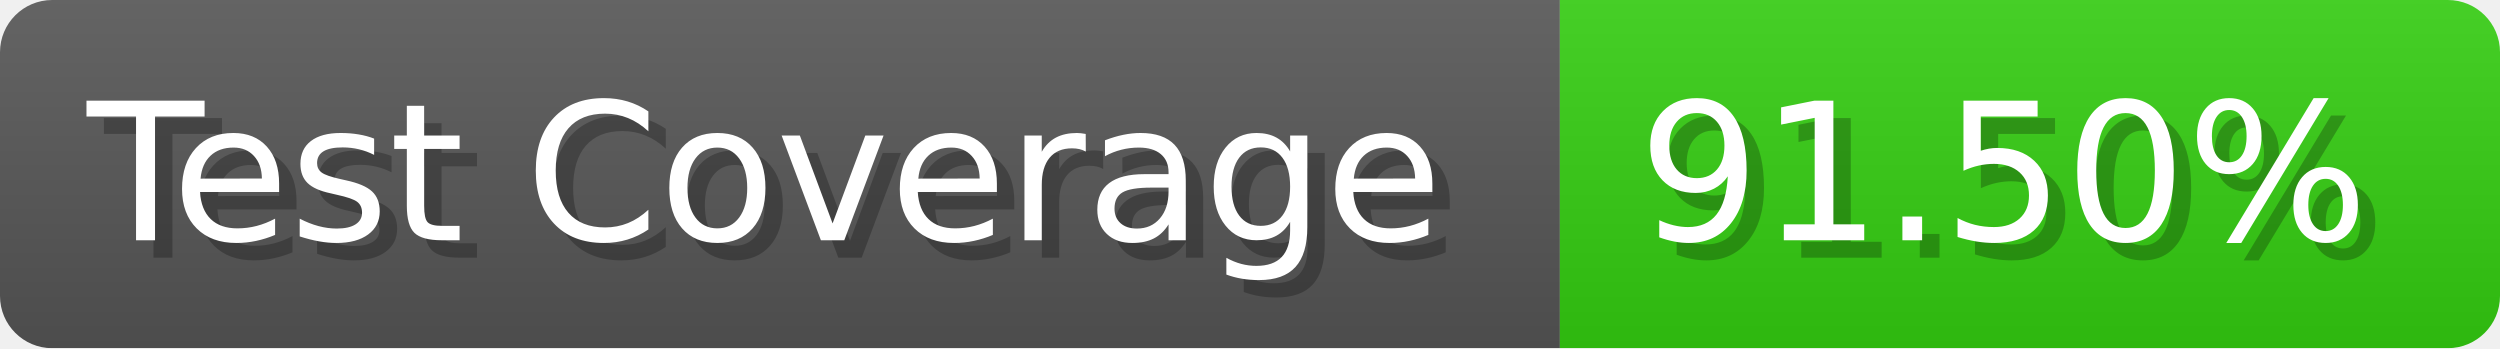
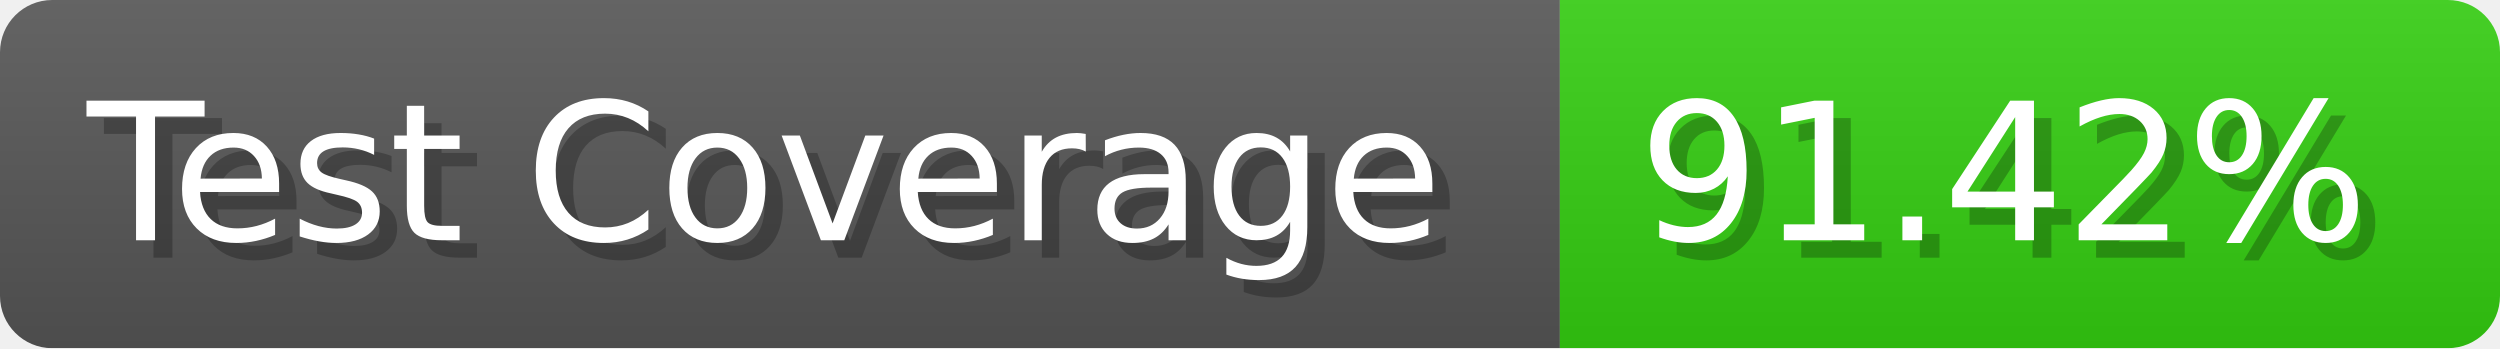
- <svg xmlns="http://www.w3.org/2000/svg" width="143.6" height="20" viewBox="0 0 1436 200" role="img" aria-label="Test Coverage: 91.50%">
+ <svg xmlns="http://www.w3.org/2000/svg" width="143.6" height="20" viewBox="0 0 1436 200" role="img" aria-label="Test Coverage: 91.42%">
  <linearGradient id="a" x2="0" y2="100%">
    <stop offset="0" stop-opacity=".1" stop-color="#EEE" />
    <stop offset="1" stop-opacity=".1" />
  </linearGradient>
  <mask id="m">
    <rect width="1436" height="200" rx="30" fill="#FFF" />
  </mask>
  <g mask="url(#m)">
    <rect width="896" height="200" fill="#555" />
    <rect width="540" height="200" fill="#3C1" x="896" />
    <rect width="1436" height="200" fill="url(#a)" />
  </g>
  <g aria-hidden="true" fill="#fff" text-anchor="start" font-family="Verdana,DejaVu Sans,sans-serif" font-size="110">
    <text x="60" y="148" textLength="796" fill="#000" opacity="0.25">Test Coverage</text>
    <text x="50" y="138" textLength="796">Test Coverage</text>
-     <text x="951" y="148" textLength="440" fill="#000" opacity="0.25">91.50%</text>
-     <text x="941" y="138" textLength="440">91.50%</text>
+     <text x="951" y="148" textLength="440" fill="#000" opacity="0.25">91.42%</text>
+     <text x="941" y="138" textLength="440">91.42%</text>
  </g>
</svg>
